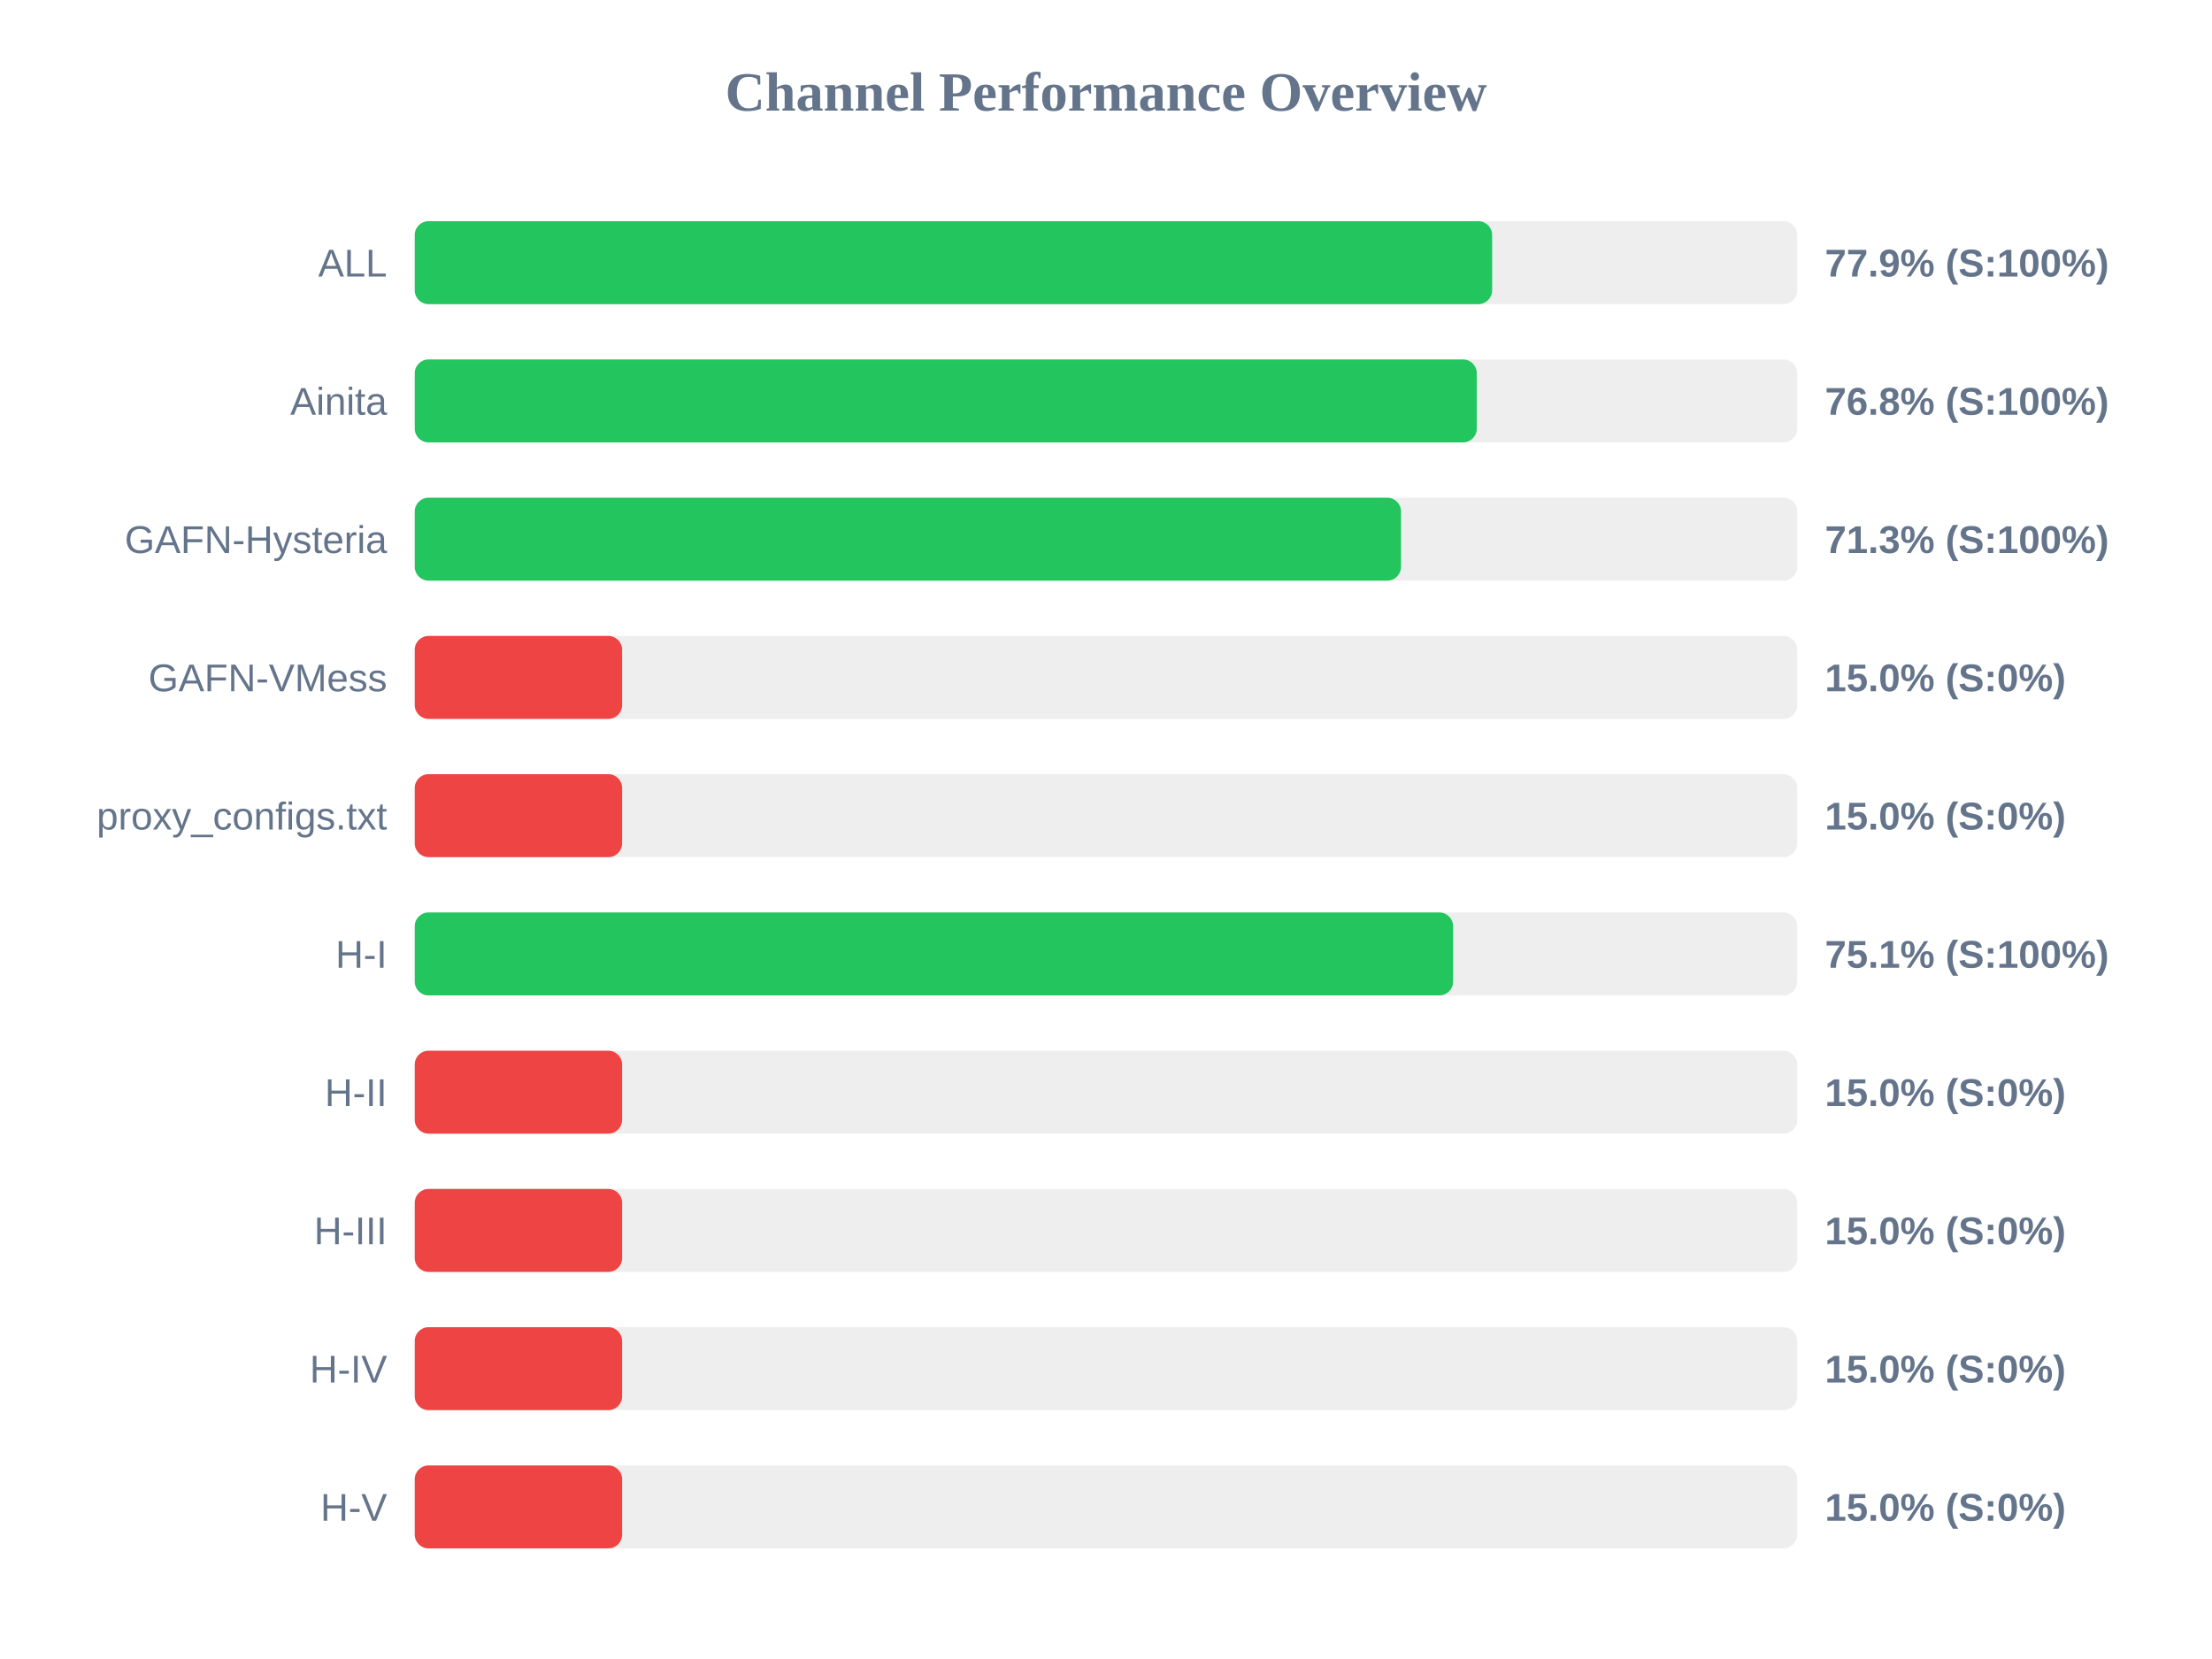
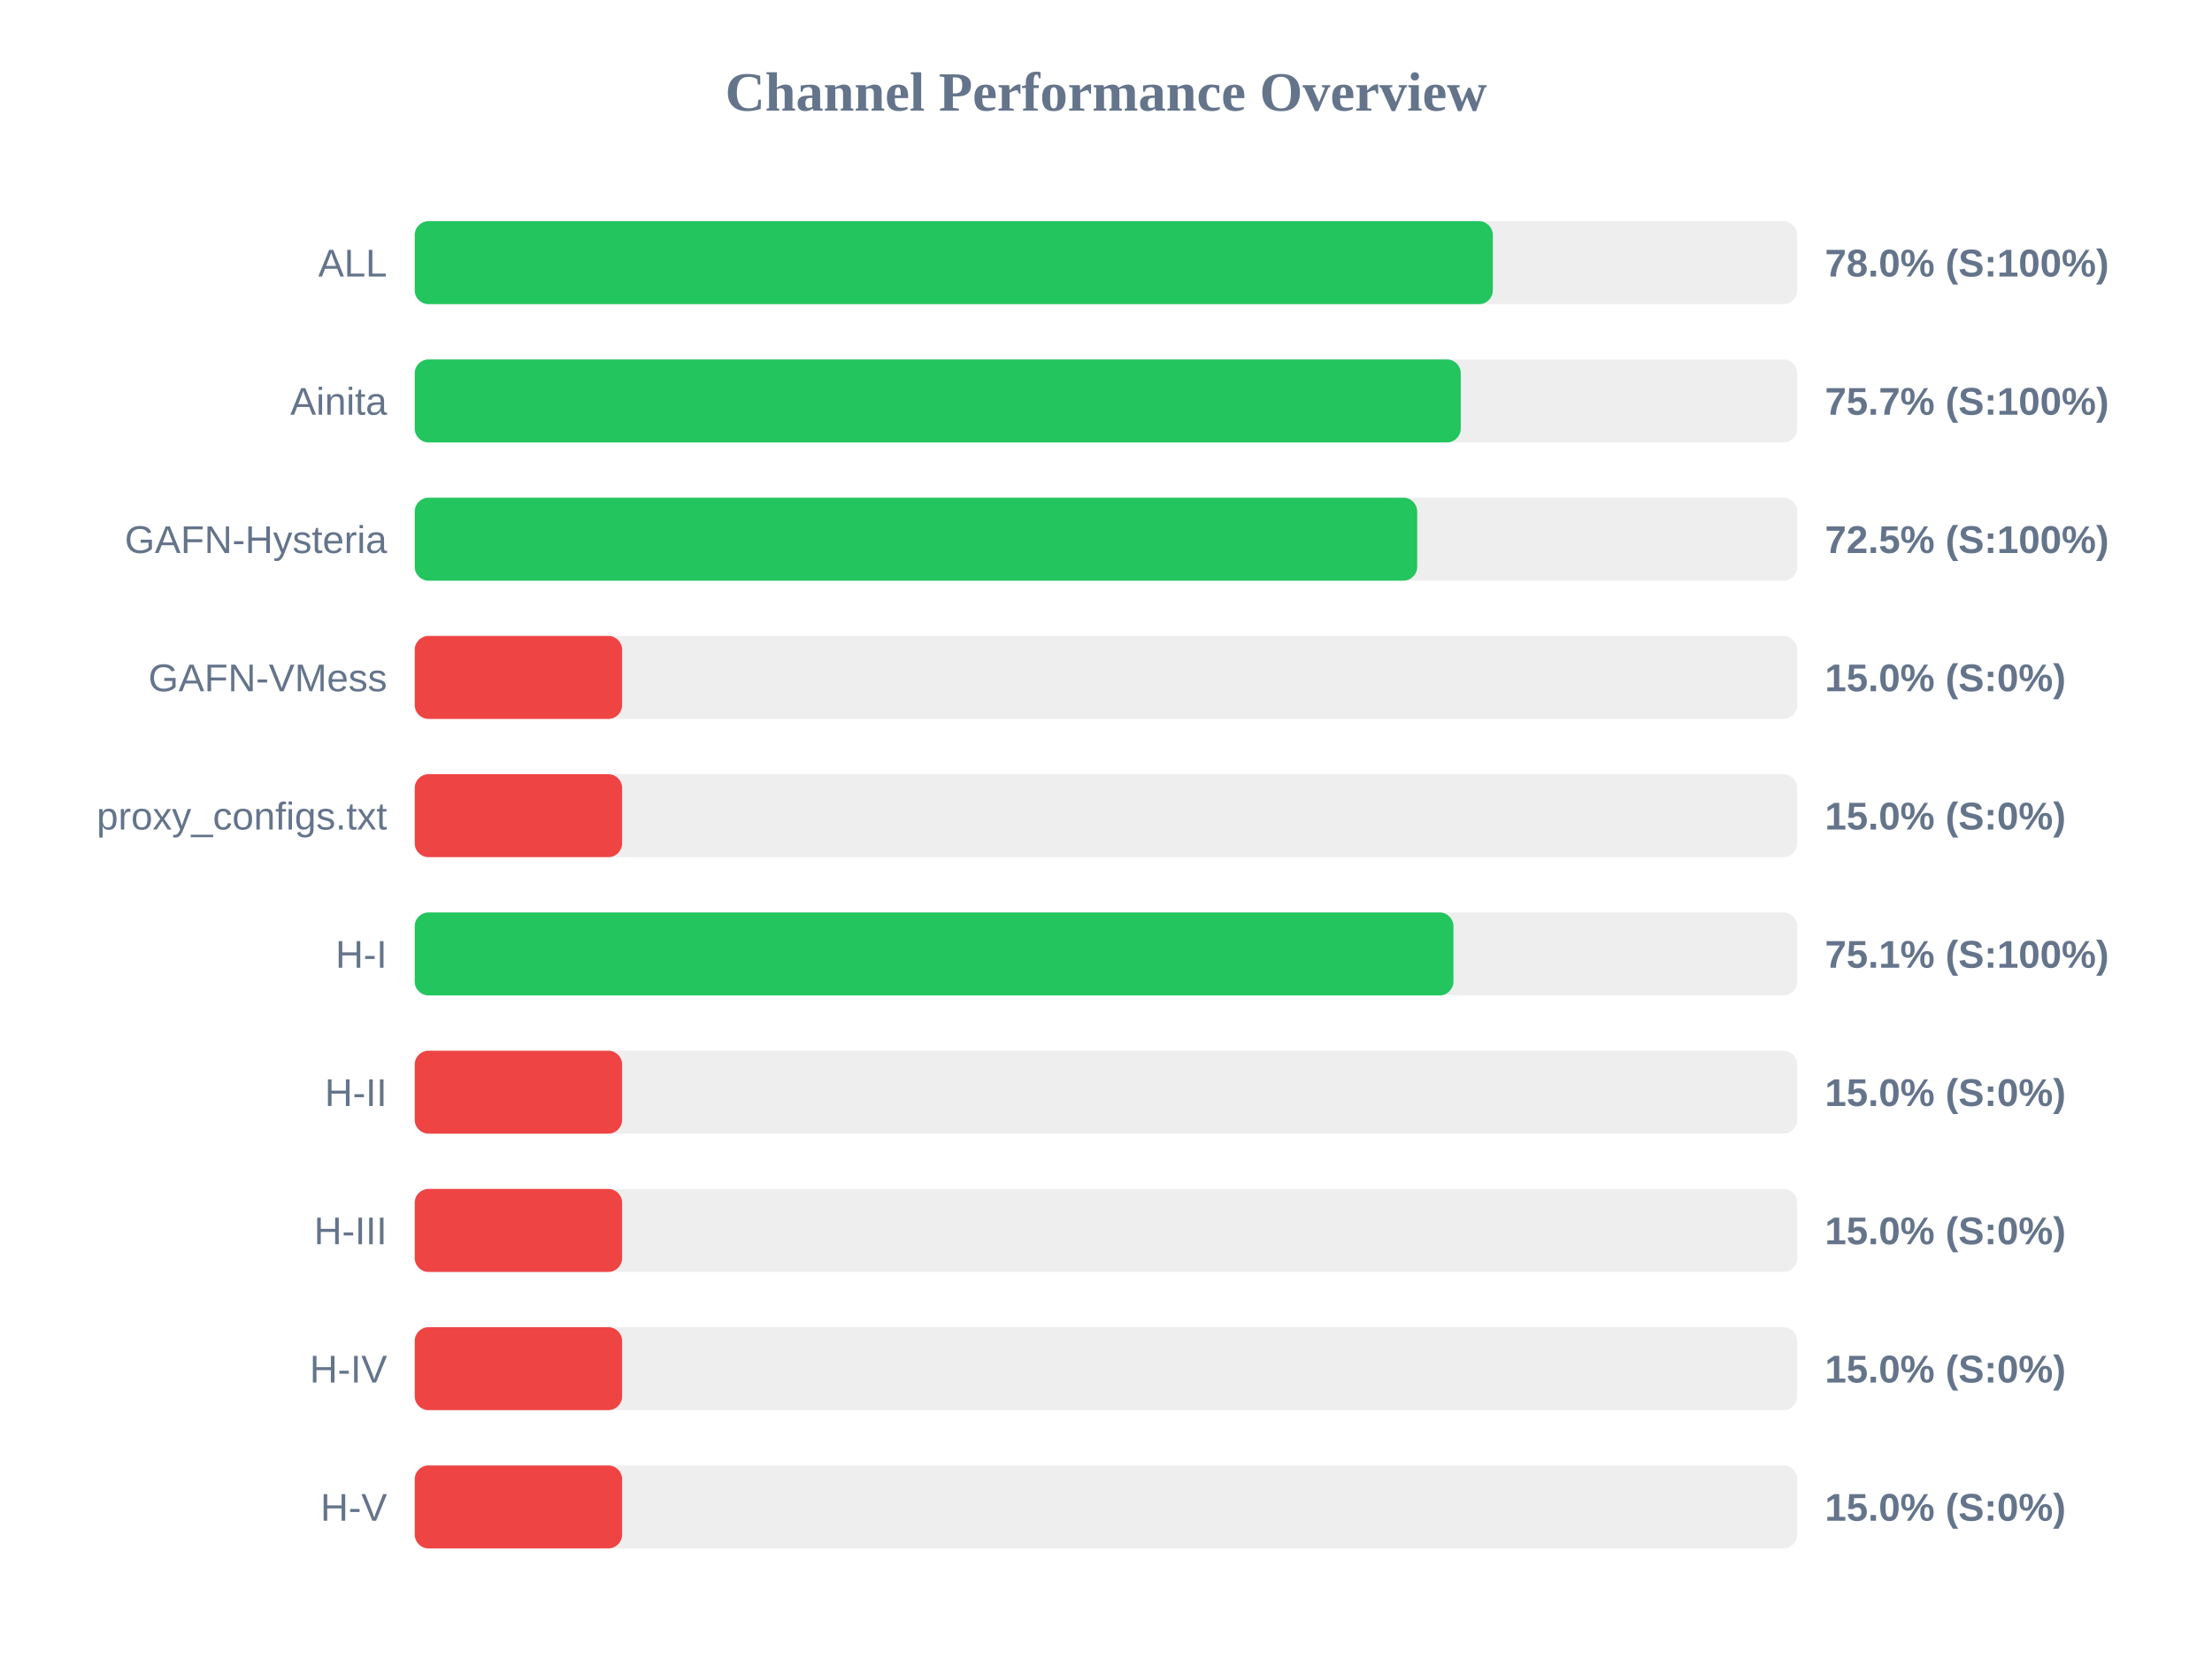
<svg xmlns="http://www.w3.org/2000/svg" width="800" height="600" version="1.1">
  <style>
        .row { font: 14px Arial; fill: #64748b; }
        .score { font: bold 14px Arial; fill: #64748b; }
    </style>
  <text x="400" y="40" text-anchor="middle" font-size="20px" font-weight="bold" fill="#64748b">Channel Performance Overview</text>
  <rect x="150" y="80" width="500" height="30" fill="#eee" rx="5" />
-   <rect x="150" y="80" width="389.65" height="30" fill="#22c55e" rx="5" />
+   <rect x="150" y="80" width="389.9" height="30" fill="#22c55e" rx="5" />
  <text x="140" y="100" text-anchor="end" class="row">ALL</text>
-   <text x="660" y="100" text-anchor="start" class="score">77.9% (S:100%)</text>
+   <text x="660" y="100" text-anchor="start" class="score">78.0% (S:100%)</text>
  <rect x="150" y="130" width="500" height="30" fill="#eee" rx="5" />
-   <rect x="150" y="130" width="384.1" height="30" fill="#22c55e" rx="5" />
+   <rect x="150" y="130" width="378.3" height="30" fill="#22c55e" rx="5" />
  <text x="140" y="150" text-anchor="end" class="row">Ainita</text>
-   <text x="660" y="150" text-anchor="start" class="score">76.8% (S:100%)</text>
+   <text x="660" y="150" text-anchor="start" class="score">75.7% (S:100%)</text>
  <rect x="150" y="180" width="500" height="30" fill="#eee" rx="5" />
-   <rect x="150" y="180" width="356.7" height="30" fill="#22c55e" rx="5" />
+   <rect x="150" y="180" width="362.55" height="30" fill="#22c55e" rx="5" />
  <text x="140" y="200" text-anchor="end" class="row">GAFN-Hysteria</text>
-   <text x="660" y="200" text-anchor="start" class="score">71.3% (S:100%)</text>
+   <text x="660" y="200" text-anchor="start" class="score">72.5% (S:100%)</text>
  <rect x="150" y="230" width="500" height="30" fill="#eee" rx="5" />
  <rect x="150" y="230" width="75.0" height="30" fill="#ef4444" rx="5" />
  <text x="140" y="250" text-anchor="end" class="row">GAFN-VMess</text>
  <text x="660" y="250" text-anchor="start" class="score">15.0% (S:0%)</text>
  <rect x="150" y="280" width="500" height="30" fill="#eee" rx="5" />
  <rect x="150" y="280" width="75.0" height="30" fill="#ef4444" rx="5" />
  <text x="140" y="300" text-anchor="end" class="row">proxy_configs.txt</text>
  <text x="660" y="300" text-anchor="start" class="score">15.0% (S:0%)</text>
  <rect x="150" y="330" width="500" height="30" fill="#eee" rx="5" />
-   <rect x="150" y="330" width="375.55" height="30" fill="#22c55e" rx="5" />
+   <rect x="150" y="330" width="375.65" height="30" fill="#22c55e" rx="5" />
  <text x="140" y="350" text-anchor="end" class="row">H-I</text>
  <text x="660" y="350" text-anchor="start" class="score">75.1% (S:100%)</text>
  <rect x="150" y="380" width="500" height="30" fill="#eee" rx="5" />
  <rect x="150" y="380" width="75.0" height="30" fill="#ef4444" rx="5" />
  <text x="140" y="400" text-anchor="end" class="row">H-II</text>
  <text x="660" y="400" text-anchor="start" class="score">15.0% (S:0%)</text>
  <rect x="150" y="430" width="500" height="30" fill="#eee" rx="5" />
  <rect x="150" y="430" width="75.0" height="30" fill="#ef4444" rx="5" />
  <text x="140" y="450" text-anchor="end" class="row">H-III</text>
  <text x="660" y="450" text-anchor="start" class="score">15.0% (S:0%)</text>
  <rect x="150" y="480" width="500" height="30" fill="#eee" rx="5" />
  <rect x="150" y="480" width="75.0" height="30" fill="#ef4444" rx="5" />
  <text x="140" y="500" text-anchor="end" class="row">H-IV</text>
  <text x="660" y="500" text-anchor="start" class="score">15.0% (S:0%)</text>
  <rect x="150" y="530" width="500" height="30" fill="#eee" rx="5" />
  <rect x="150" y="530" width="75.0" height="30" fill="#ef4444" rx="5" />
  <text x="140" y="550" text-anchor="end" class="row">H-V</text>
  <text x="660" y="550" text-anchor="start" class="score">15.0% (S:0%)</text>
</svg>
